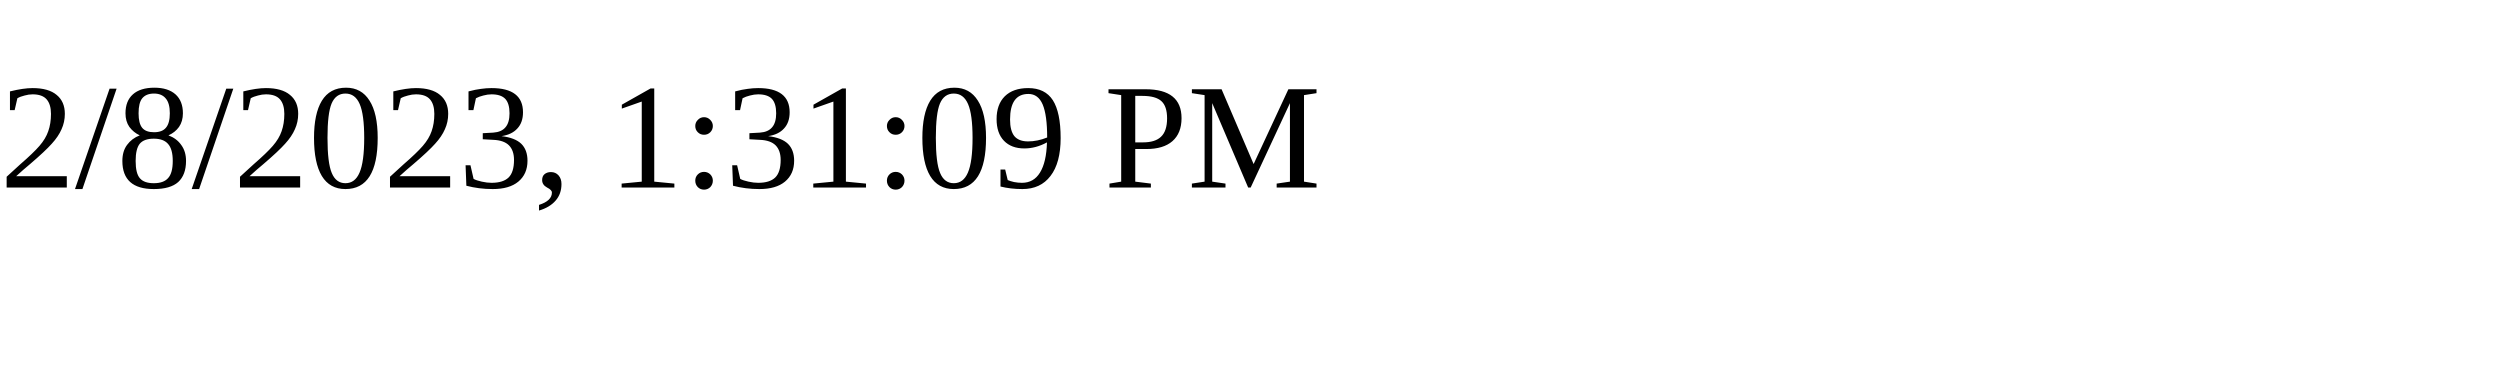
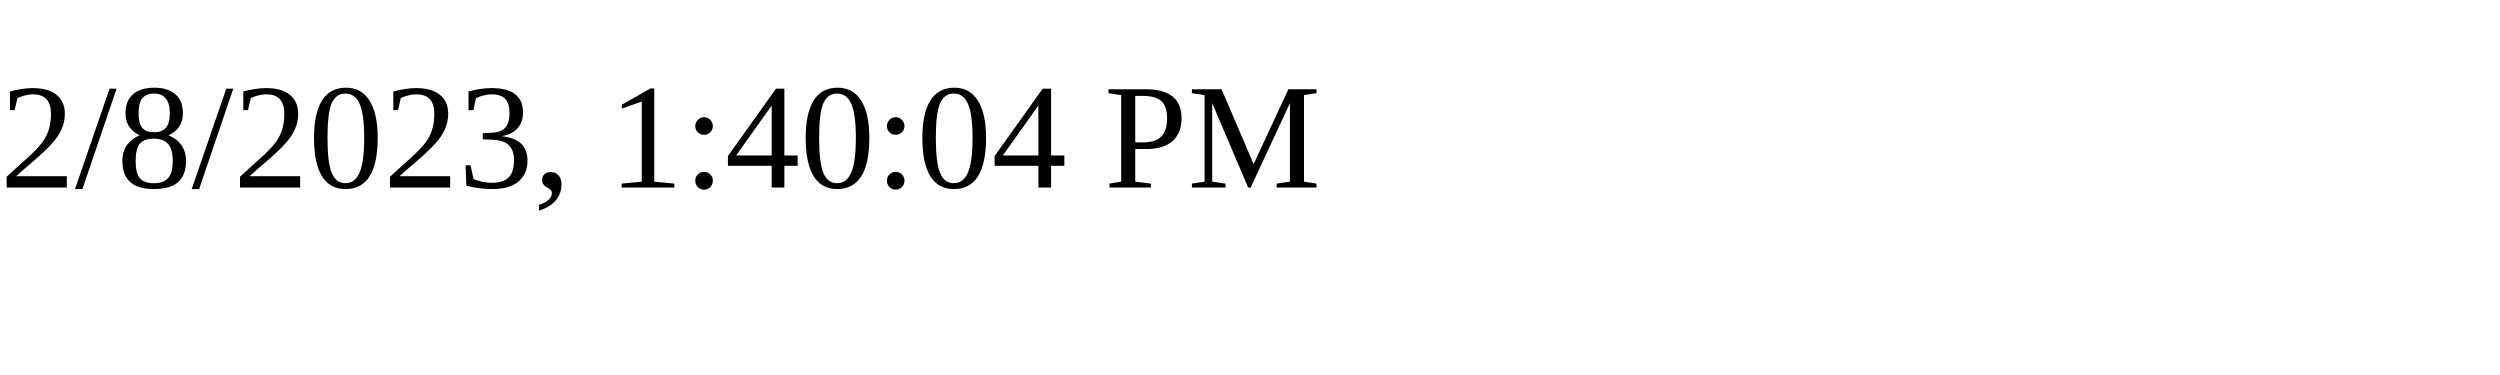
<svg xmlns="http://www.w3.org/2000/svg" height="30" width="200">
-   <text x="0" y="15">2/8/2023, 1:31:09 PM</text>
+   <text x="0" y="15">2/8/2023, 1:40:04 PM</text>
</svg>
